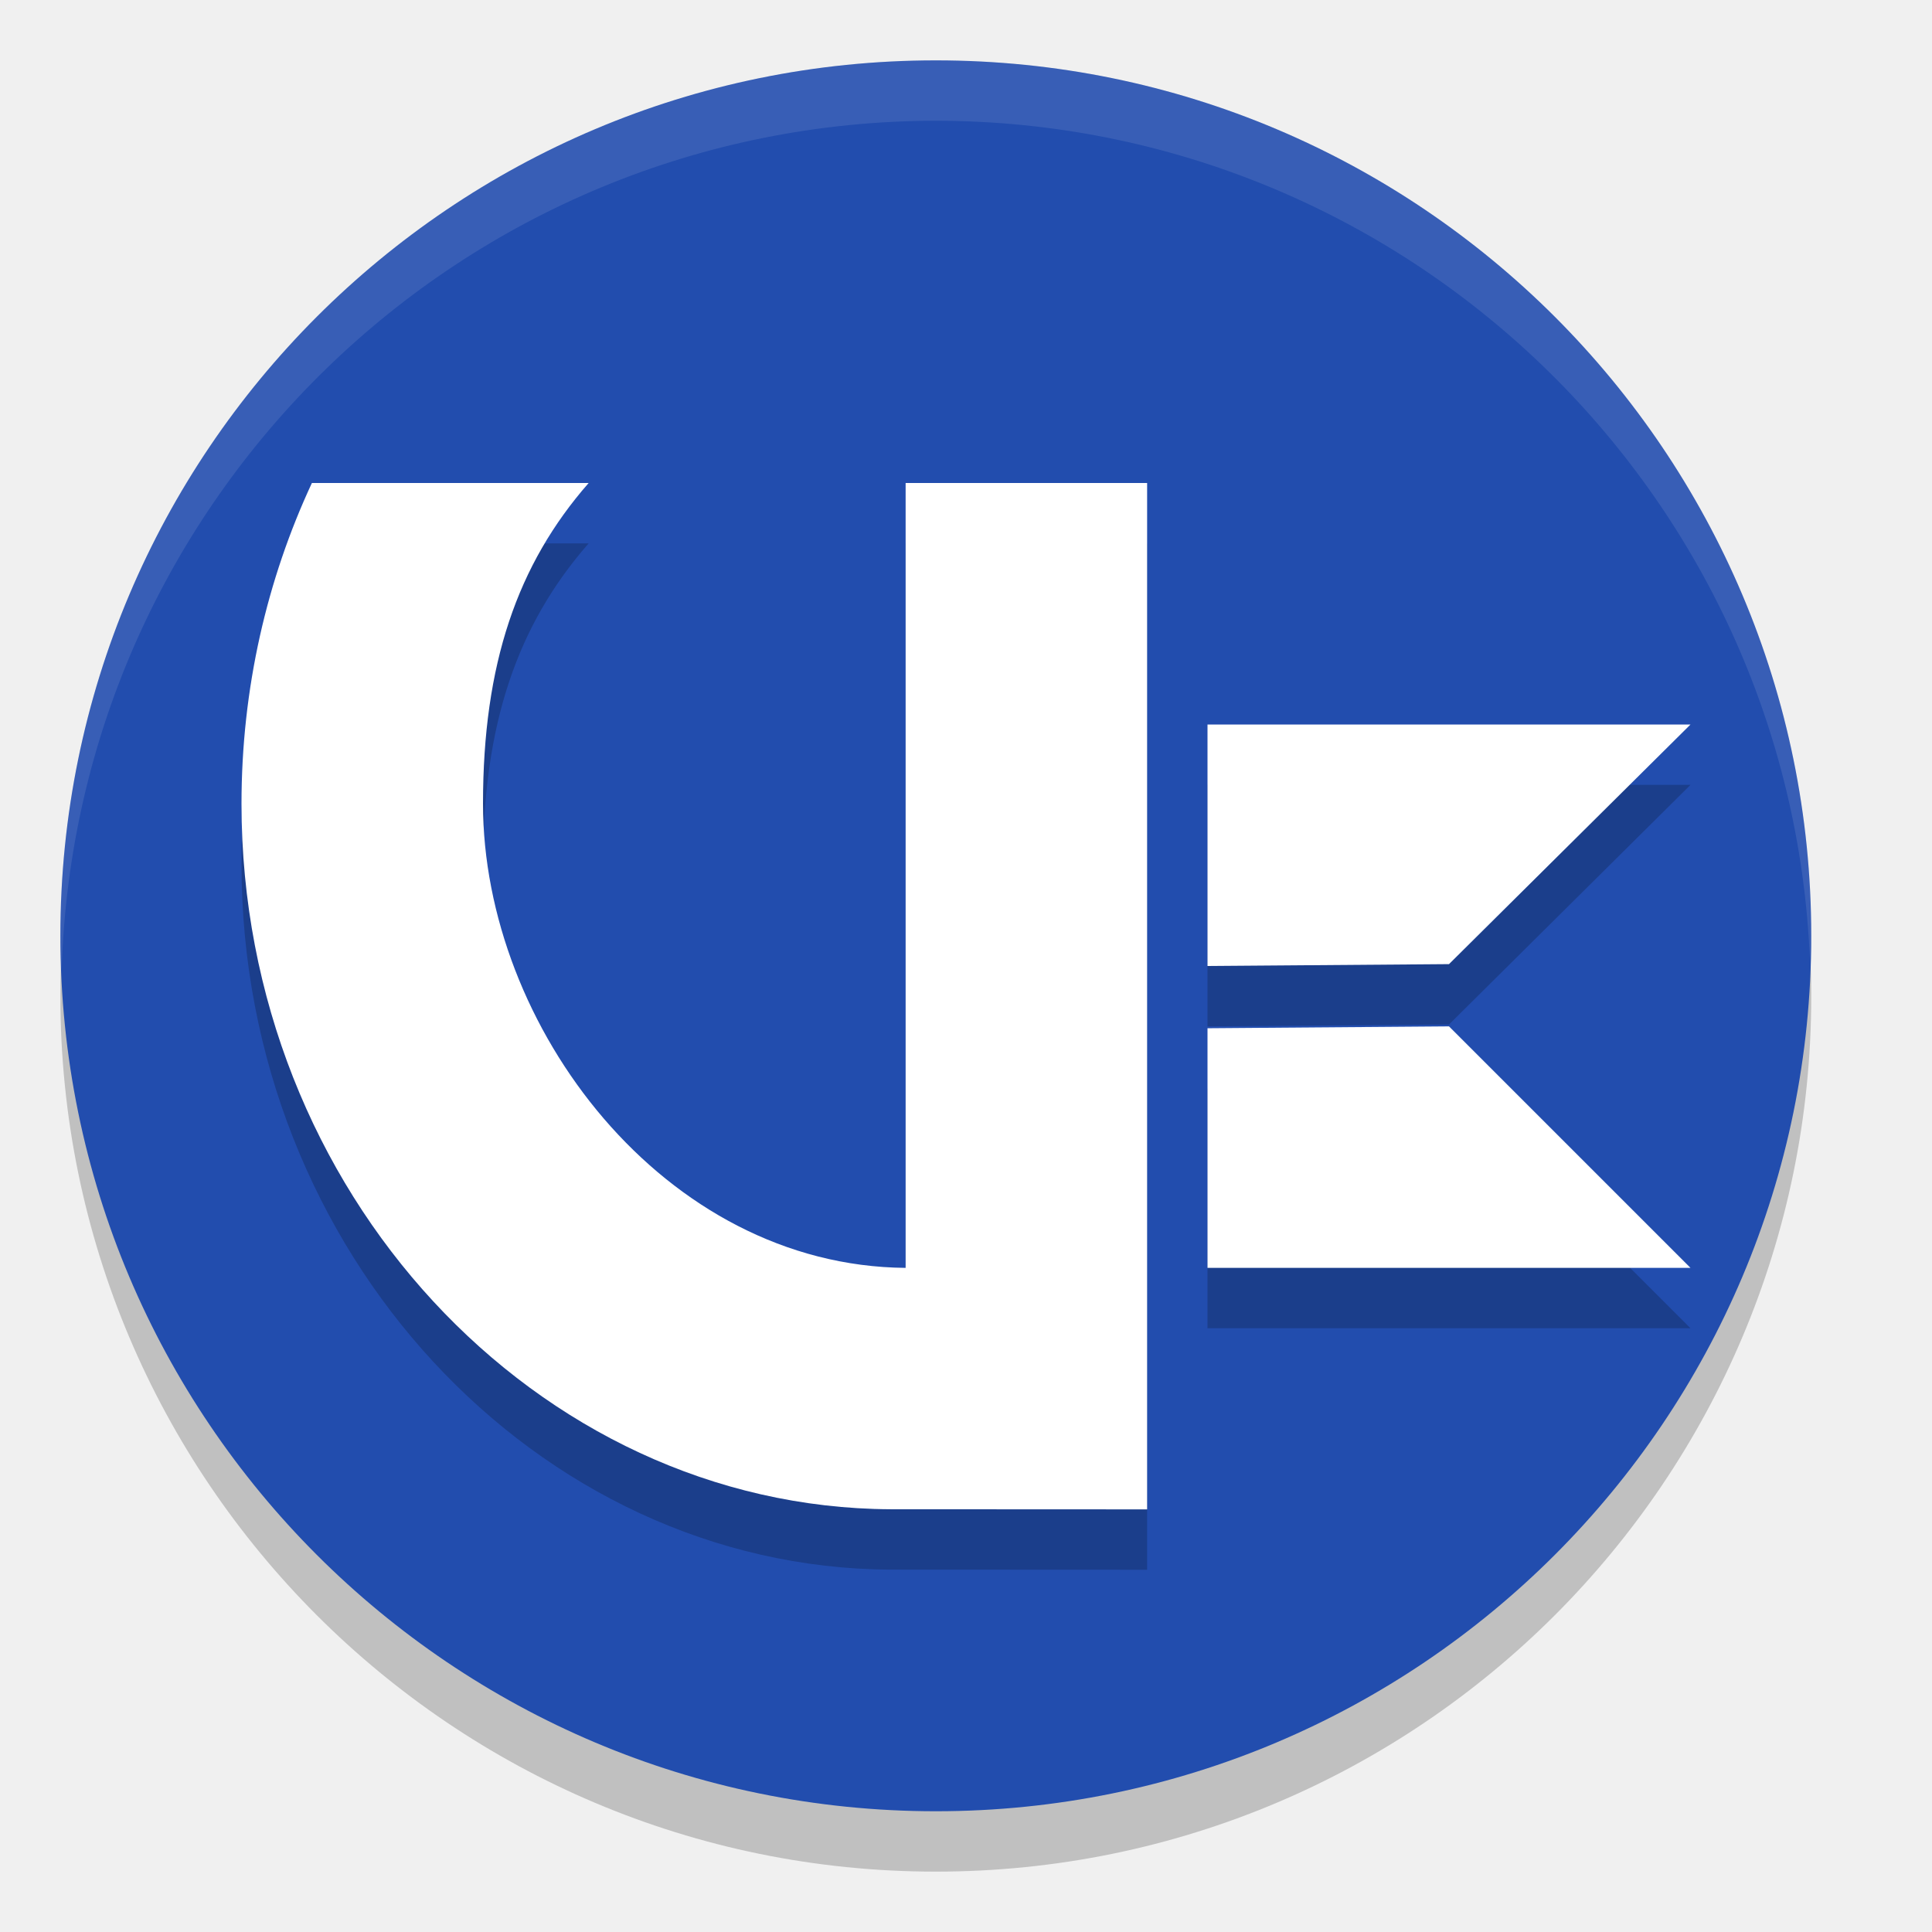
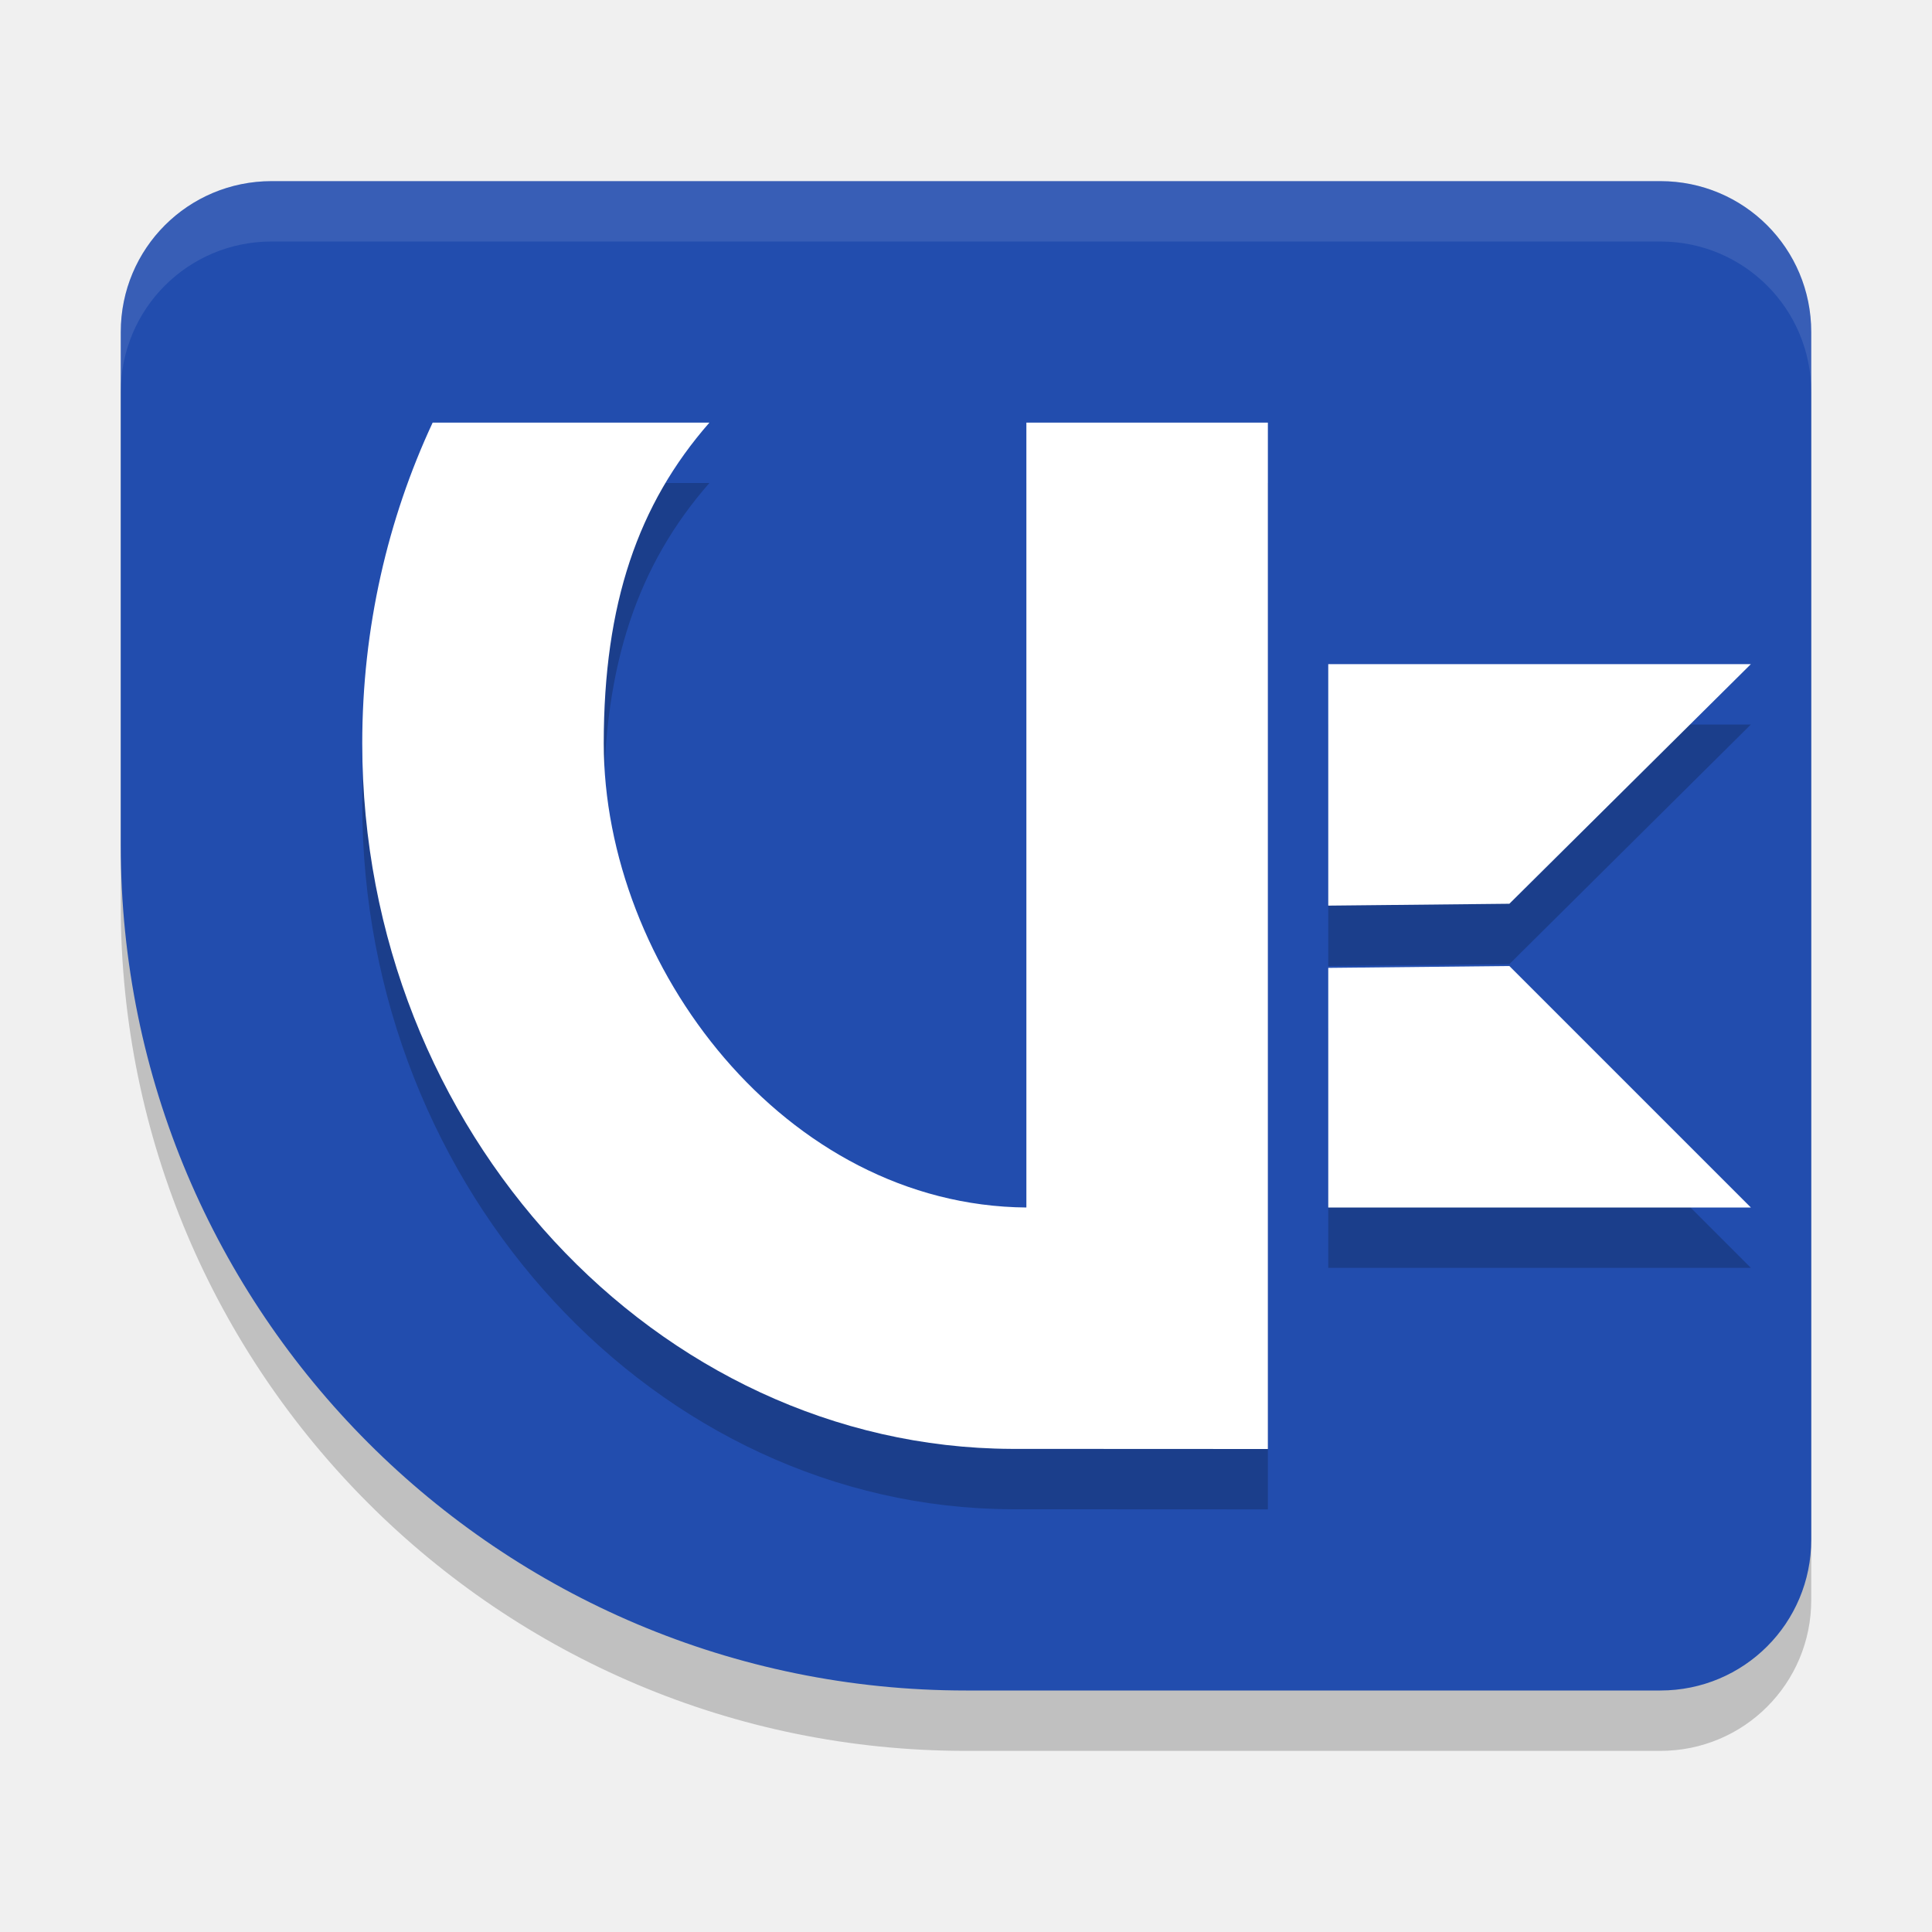
<svg xmlns="http://www.w3.org/2000/svg" width="32" height="32" version="1.1">
-   <circle cx="15.5" cy="16.5" r="14.5" style="opacity:.2" />
-   <circle cx="15.5" cy="15.5" r="14.5" style="fill:#224dae" />
-   <path d="M 15.5 1 A 14.5 14.5 0 0 0 1 15.5 A 14.5 14.5 0 0 0 1.021 16.08 A 14.5 14.5 0 0 1 15.5 2 A 14.5 14.5 0 0 1 29.979 15.92 A 14.5 14.5 0 0 0 30 15.5 A 14.5 14.5 0 0 0 15.5 1 z" style="fill:#ffffff;opacity:.1" />
-   <path d="M 5.166,9 C 4.423,10.595 4,12.4 4,14.312 4,20.74 8.887,25.97 14.75,25.998 L 19,26 V 9 H 15 V 22 C 11,21.967 8,18 8,14.312 8,12 8.567,10.351 9.75,9 Z M 20,13 v 4 L 24,16.969 28,13 Z m 4,5 -4,0.031 V 22 h 8 z" style="opacity:.2" />
-   <path d="m5.166 8c-0.743 1.595-1.166 3.4-1.166 5.312 0 6.427 4.887 11.658 10.75 11.686l4.25 0.002v-17h-4v13c-4-0.033-7-4-7-7.688 0-2.312 0.567-3.962 1.75-5.312h-4.584zm14.834 4v4l4-0.031 4-3.969h-8zm4 5-4 0.031v3.969h8l-4-4z" style="fill:#ffffff" />
+   <path d="m4.5 4c-1.385 0-2.5 1.115-2.5 2.5v8.5c0 7.732 6.268 14 14 14h11.5c1.385 0 2.5-1.115 2.5-2.5v-20c0-1.385-1.115-2.5-2.5-2.5zm0 0c-1.385 0-2.5 1.115-2.5 2.5v8.5c0 7.732 6.268 14 14 14h11.5c1.385 0 2.5-1.115 2.5-2.5v-20c0-1.385-1.115-2.5-2.5-2.5z" style="opacity:.2" />
+   <path d="m4.5 3c-1.385 0-2.5 1.115-2.5 2.5v8.5c0 7.732 6.268 14 14 14h11.5c1.385 0 2.5-1.115 2.5-2.5v-20c0-1.385-1.115-2.5-2.5-2.5zm0 0c-1.385 0-2.5 1.115-2.5 2.5v8.5c0 7.732 6.268 14 14 14h11.5c1.385 0 2.5-1.115 2.5-2.5v-20c0-1.385-1.115-2.5-2.5-2.5z" style="fill:#224dae" />
+   <path d="M 7.166,8 C 6.423,9.595 6,11.4 6,13.312 6,19.74 10.887,24.97 16.75,24.998 L 21,25 V 8 H 17 V 21 C 13,20.967 10,17 10,13.312 10,11 10.567,9.351 11.75,8 Z M 22,12 v 4 L 25,15.969 29,12 Z m 3,5 -3,0.031 V 21 h 7 z" style="opacity:.2" />
+   <path d="M 7.166,7 C 6.423,8.595 6,10.4 6,12.312 6,18.74 10.887,23.97 16.75,23.998 L 21,24 V 7 H 17 V 20 C 13,19.967 10,16 10,12.312 10,10 10.567,8.351 11.75,7 Z M 22,11 v 4 L 25,14.969 29,11 Z m 3,5 -3,0.031 V 20 h 7 z" style="fill:#ffffff" />
+   <path d="m4.5 3c-1.385 0-2.5 1.115-2.5 2.5v1c0-1.385 1.115-2.5 2.5-2.5h23c1.385 0 2.5 1.115 2.5 2.5v-1c0-1.385-1.115-2.5-2.5-2.5z" style="fill:#ffffff;opacity:.1" />
</svg>
